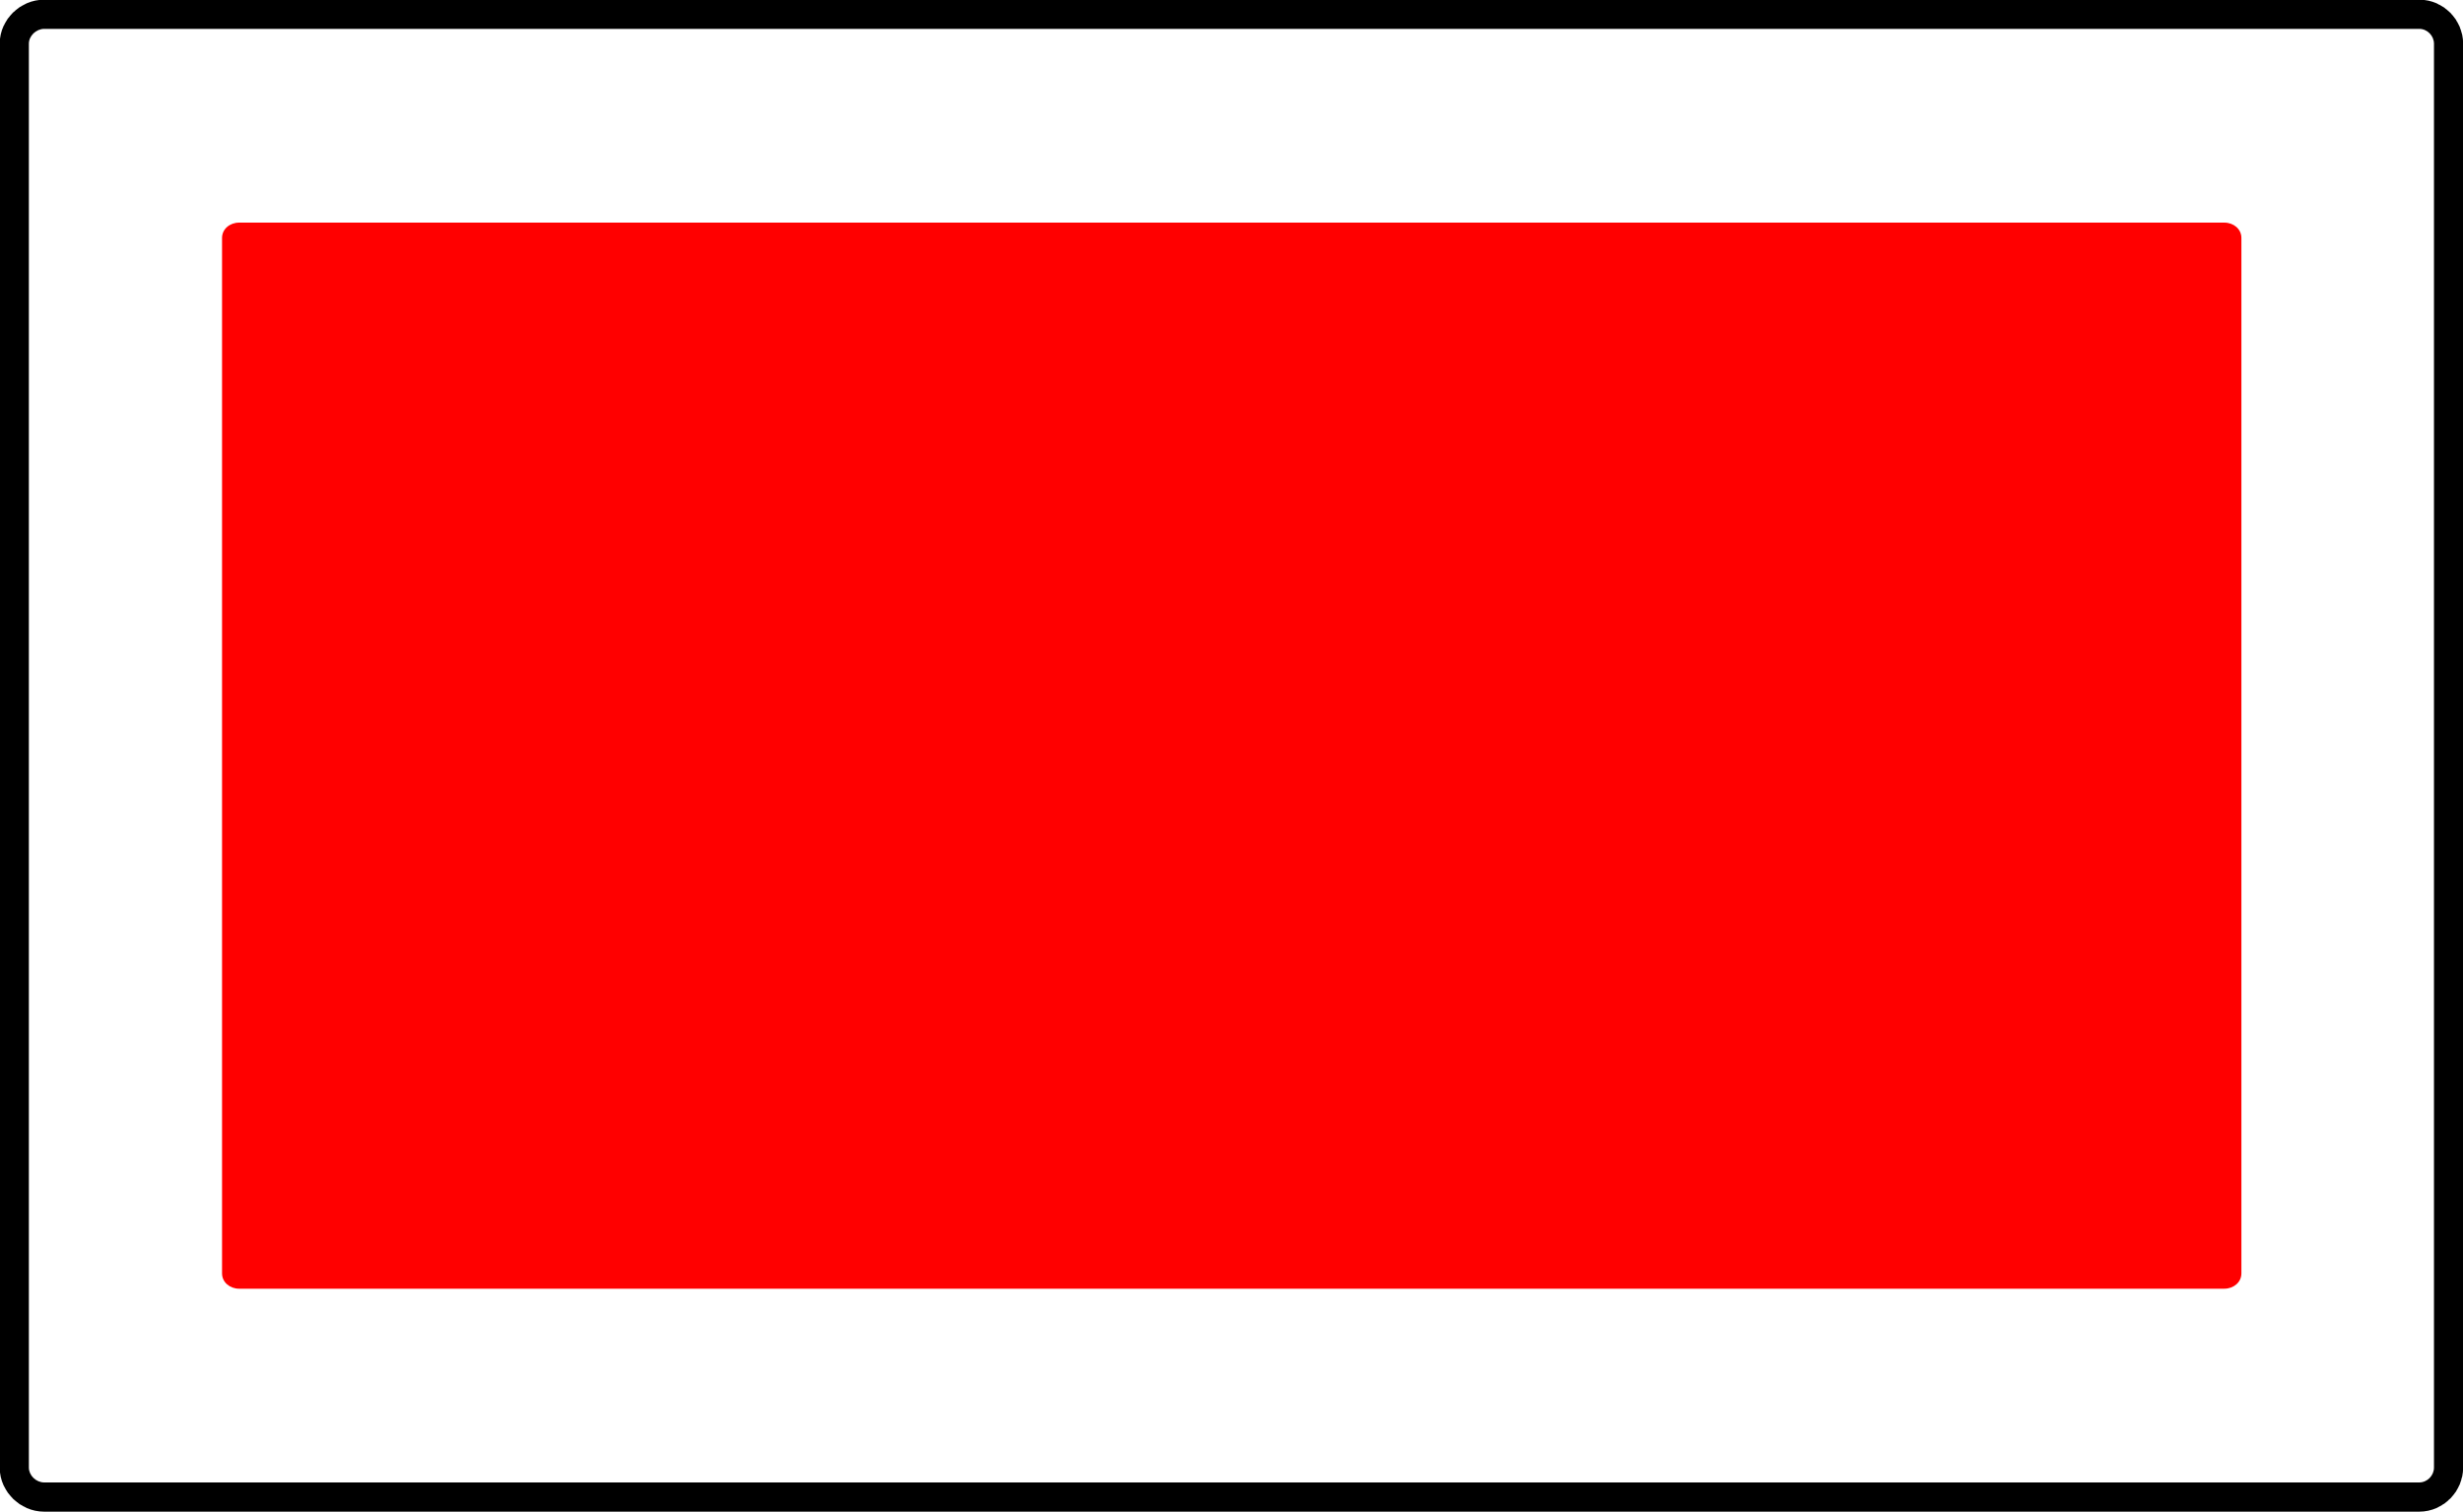
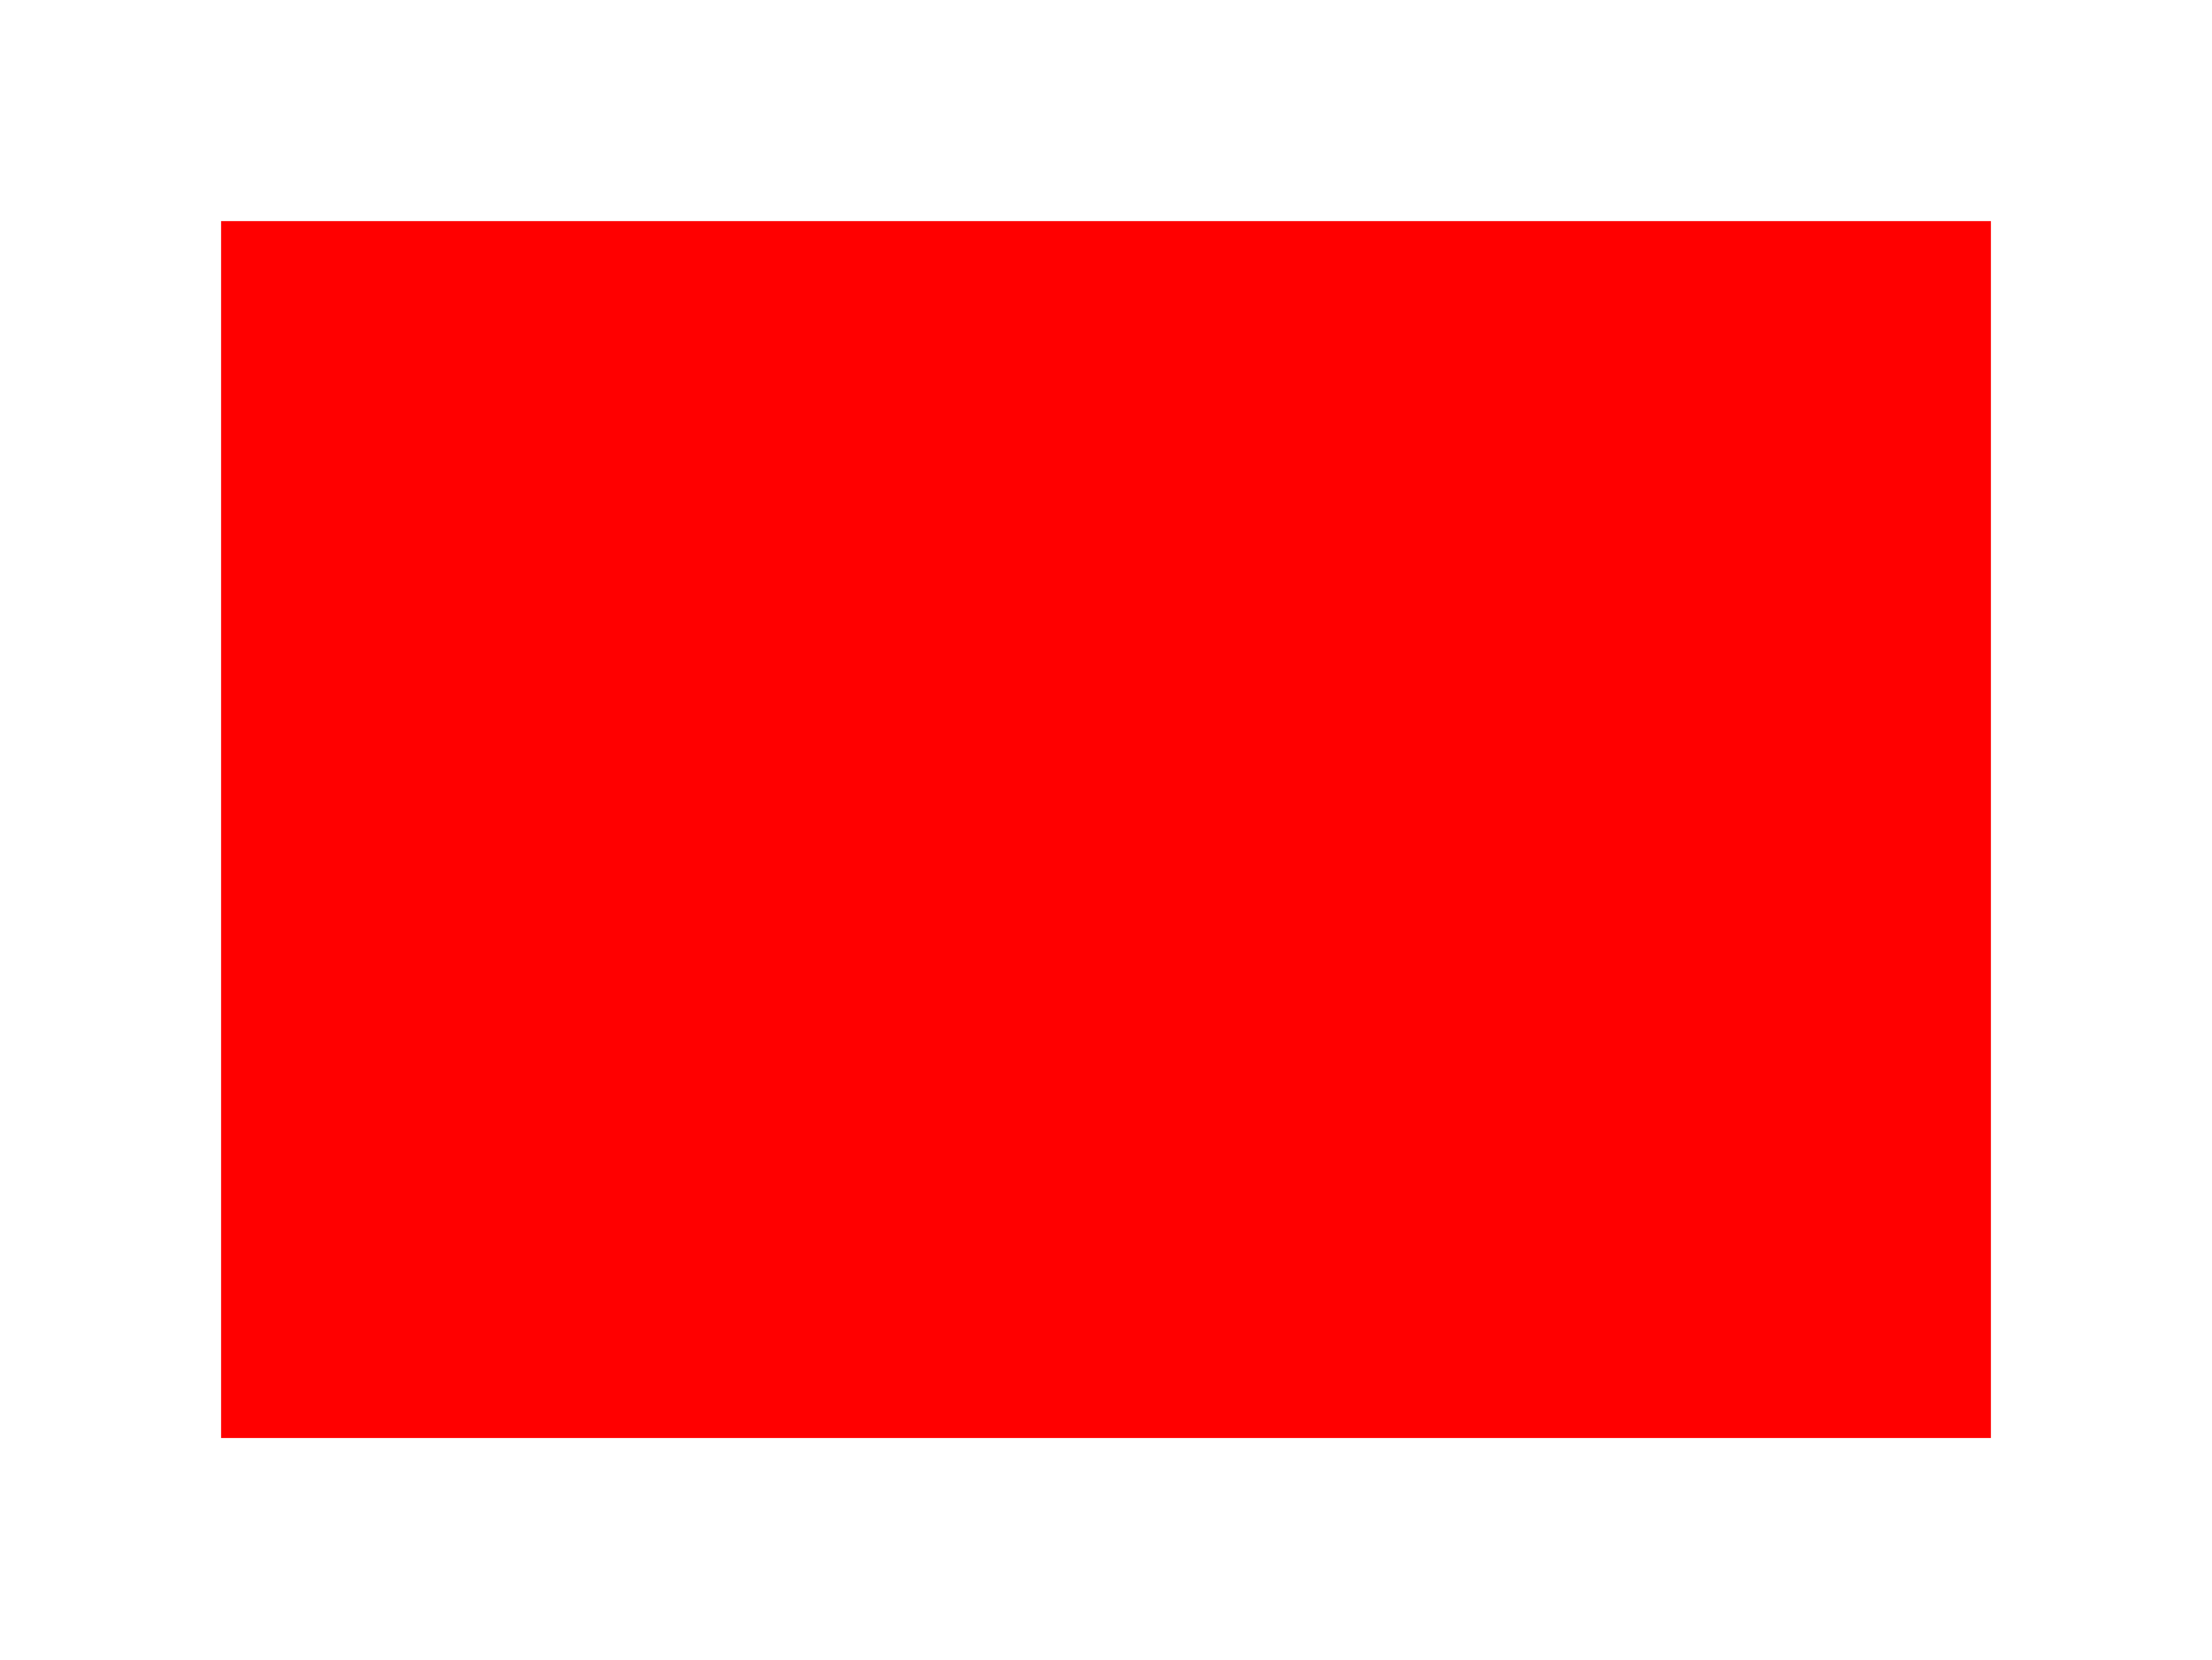
- <svg xmlns="http://www.w3.org/2000/svg" width="16.294" height="10" viewBox="0 0 16.294 10">
-   <path fill="none" stroke-width="0.779" stroke-linecap="round" stroke-linejoin="miter" stroke="rgb(0%, 0%, 0%)" stroke-opacity="1" stroke-miterlimit="4" d="M 103.075 86.796 L 134.695 86.796 C 134.805 86.796 134.891 86.89 134.891 86.993 L 134.891 105.955 C 134.891 106.057 134.805 106.152 134.695 106.152 L 103.075 106.152 C 102.965 106.152 102.871 106.057 102.871 105.955 L 102.871 86.993 C 102.871 86.89 102.965 86.796 103.075 86.796 Z M 103.075 86.796 " transform="matrix(0.496871, 0, 0, 0.496871, -50.92207, -42.93507)" />
-   <path fill-rule="nonzero" fill="rgb(100%, 100%, 100%)" fill-opacity="1" d="M 0.293 0.191 L 16.004 0.191 C 16.059 0.191 16.102 0.238 16.102 0.289 L 16.102 9.711 C 16.102 9.762 16.059 9.809 16.004 9.809 L 0.293 9.809 C 0.238 9.809 0.191 9.762 0.191 9.711 L 0.191 0.289 C 0.191 0.238 0.238 0.191 0.293 0.191 Z M 0.293 0.191 " />
-   <path fill-rule="nonzero" fill="rgb(100%, 0%, 0%)" fill-opacity="1" d="M 1.582 1.473 L 14.715 1.473 C 14.777 1.473 14.828 1.516 14.828 1.574 L 14.828 8.426 C 14.828 8.484 14.777 8.527 14.715 8.527 L 1.582 8.527 C 1.52 8.527 1.469 8.484 1.469 8.426 L 1.469 1.574 C 1.469 1.516 1.52 1.473 1.582 1.473 Z M 1.582 1.473 " />
+ <svg xmlns="http://www.w3.org/2000/svg" width="14" height="10.5" viewBox="0 0 14 10.5">
+   <path fill-rule="nonzero" fill="rgb(100%, 0%, 0%)" fill-opacity="1" stroke-width="2" stroke-linecap="butt" stroke-linejoin="miter" stroke="rgb(100%, 100%, 100%)" stroke-opacity="1" stroke-miterlimit="4" d="M 0.999 0.999 L 19.001 0.999 L 19.001 14.001 L 0.999 14.001 Z M 0.999 0.999 " transform="matrix(0.7, 0, 0, 0.7, 0, 0)" />
</svg>
